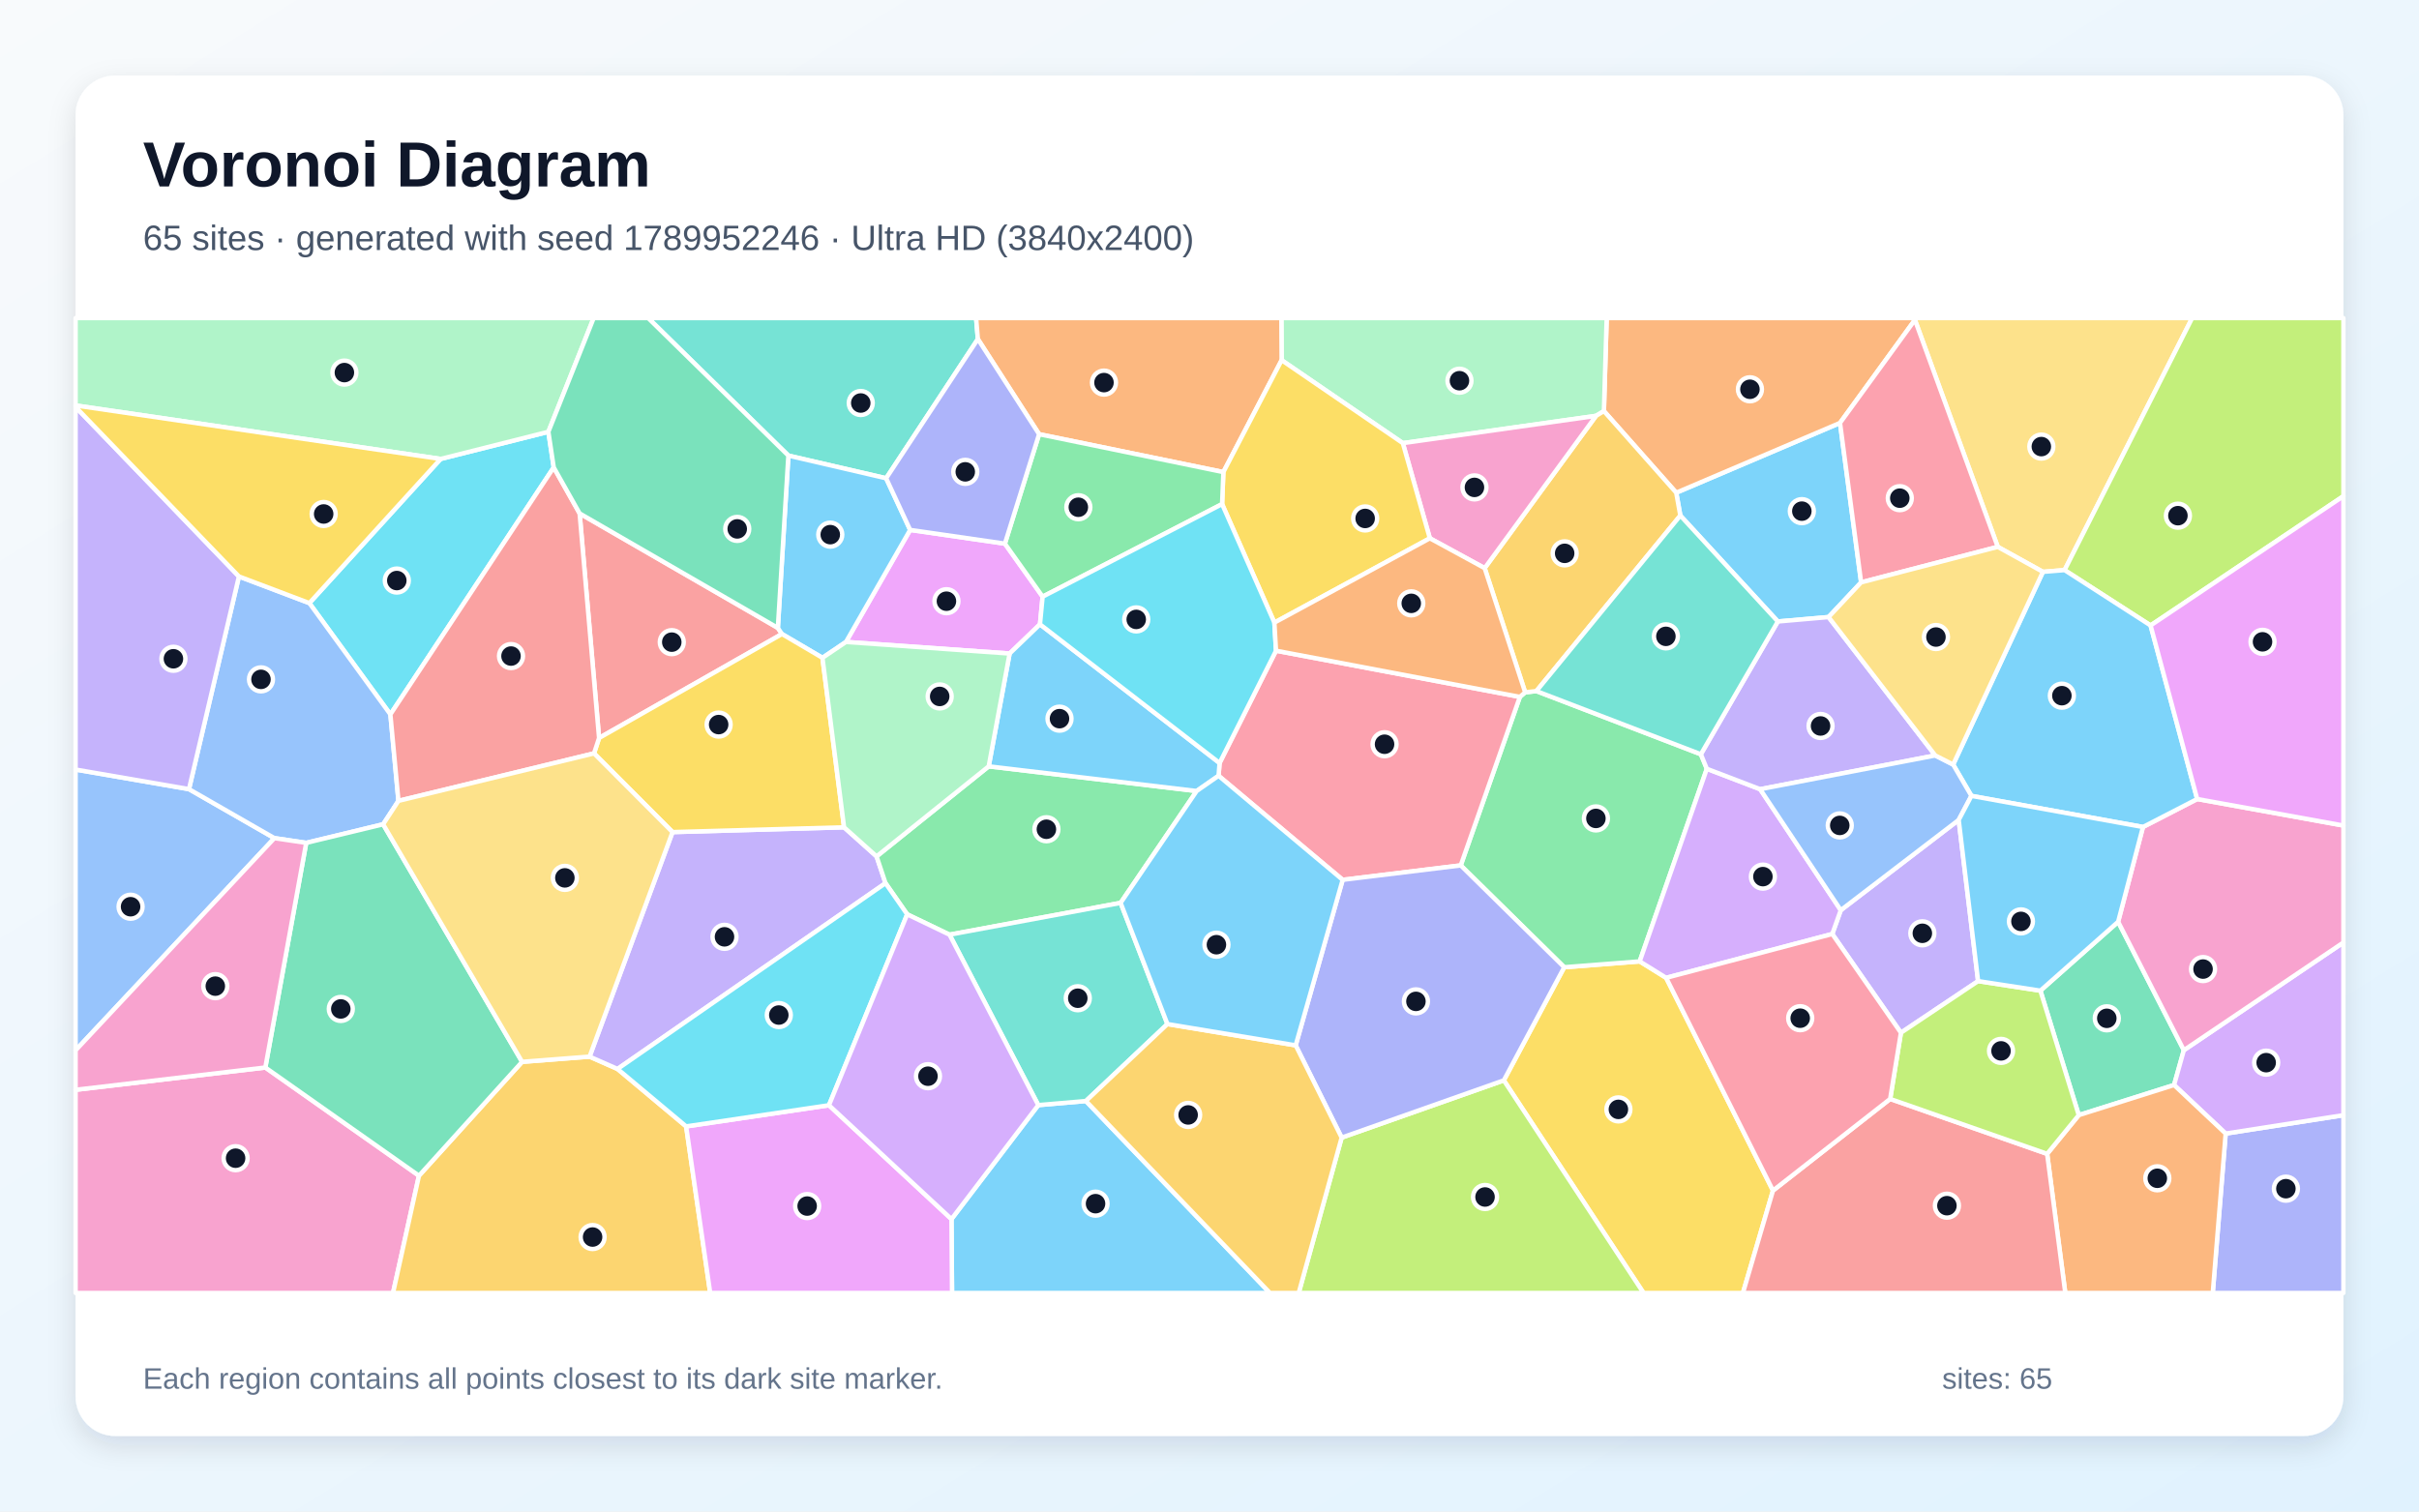
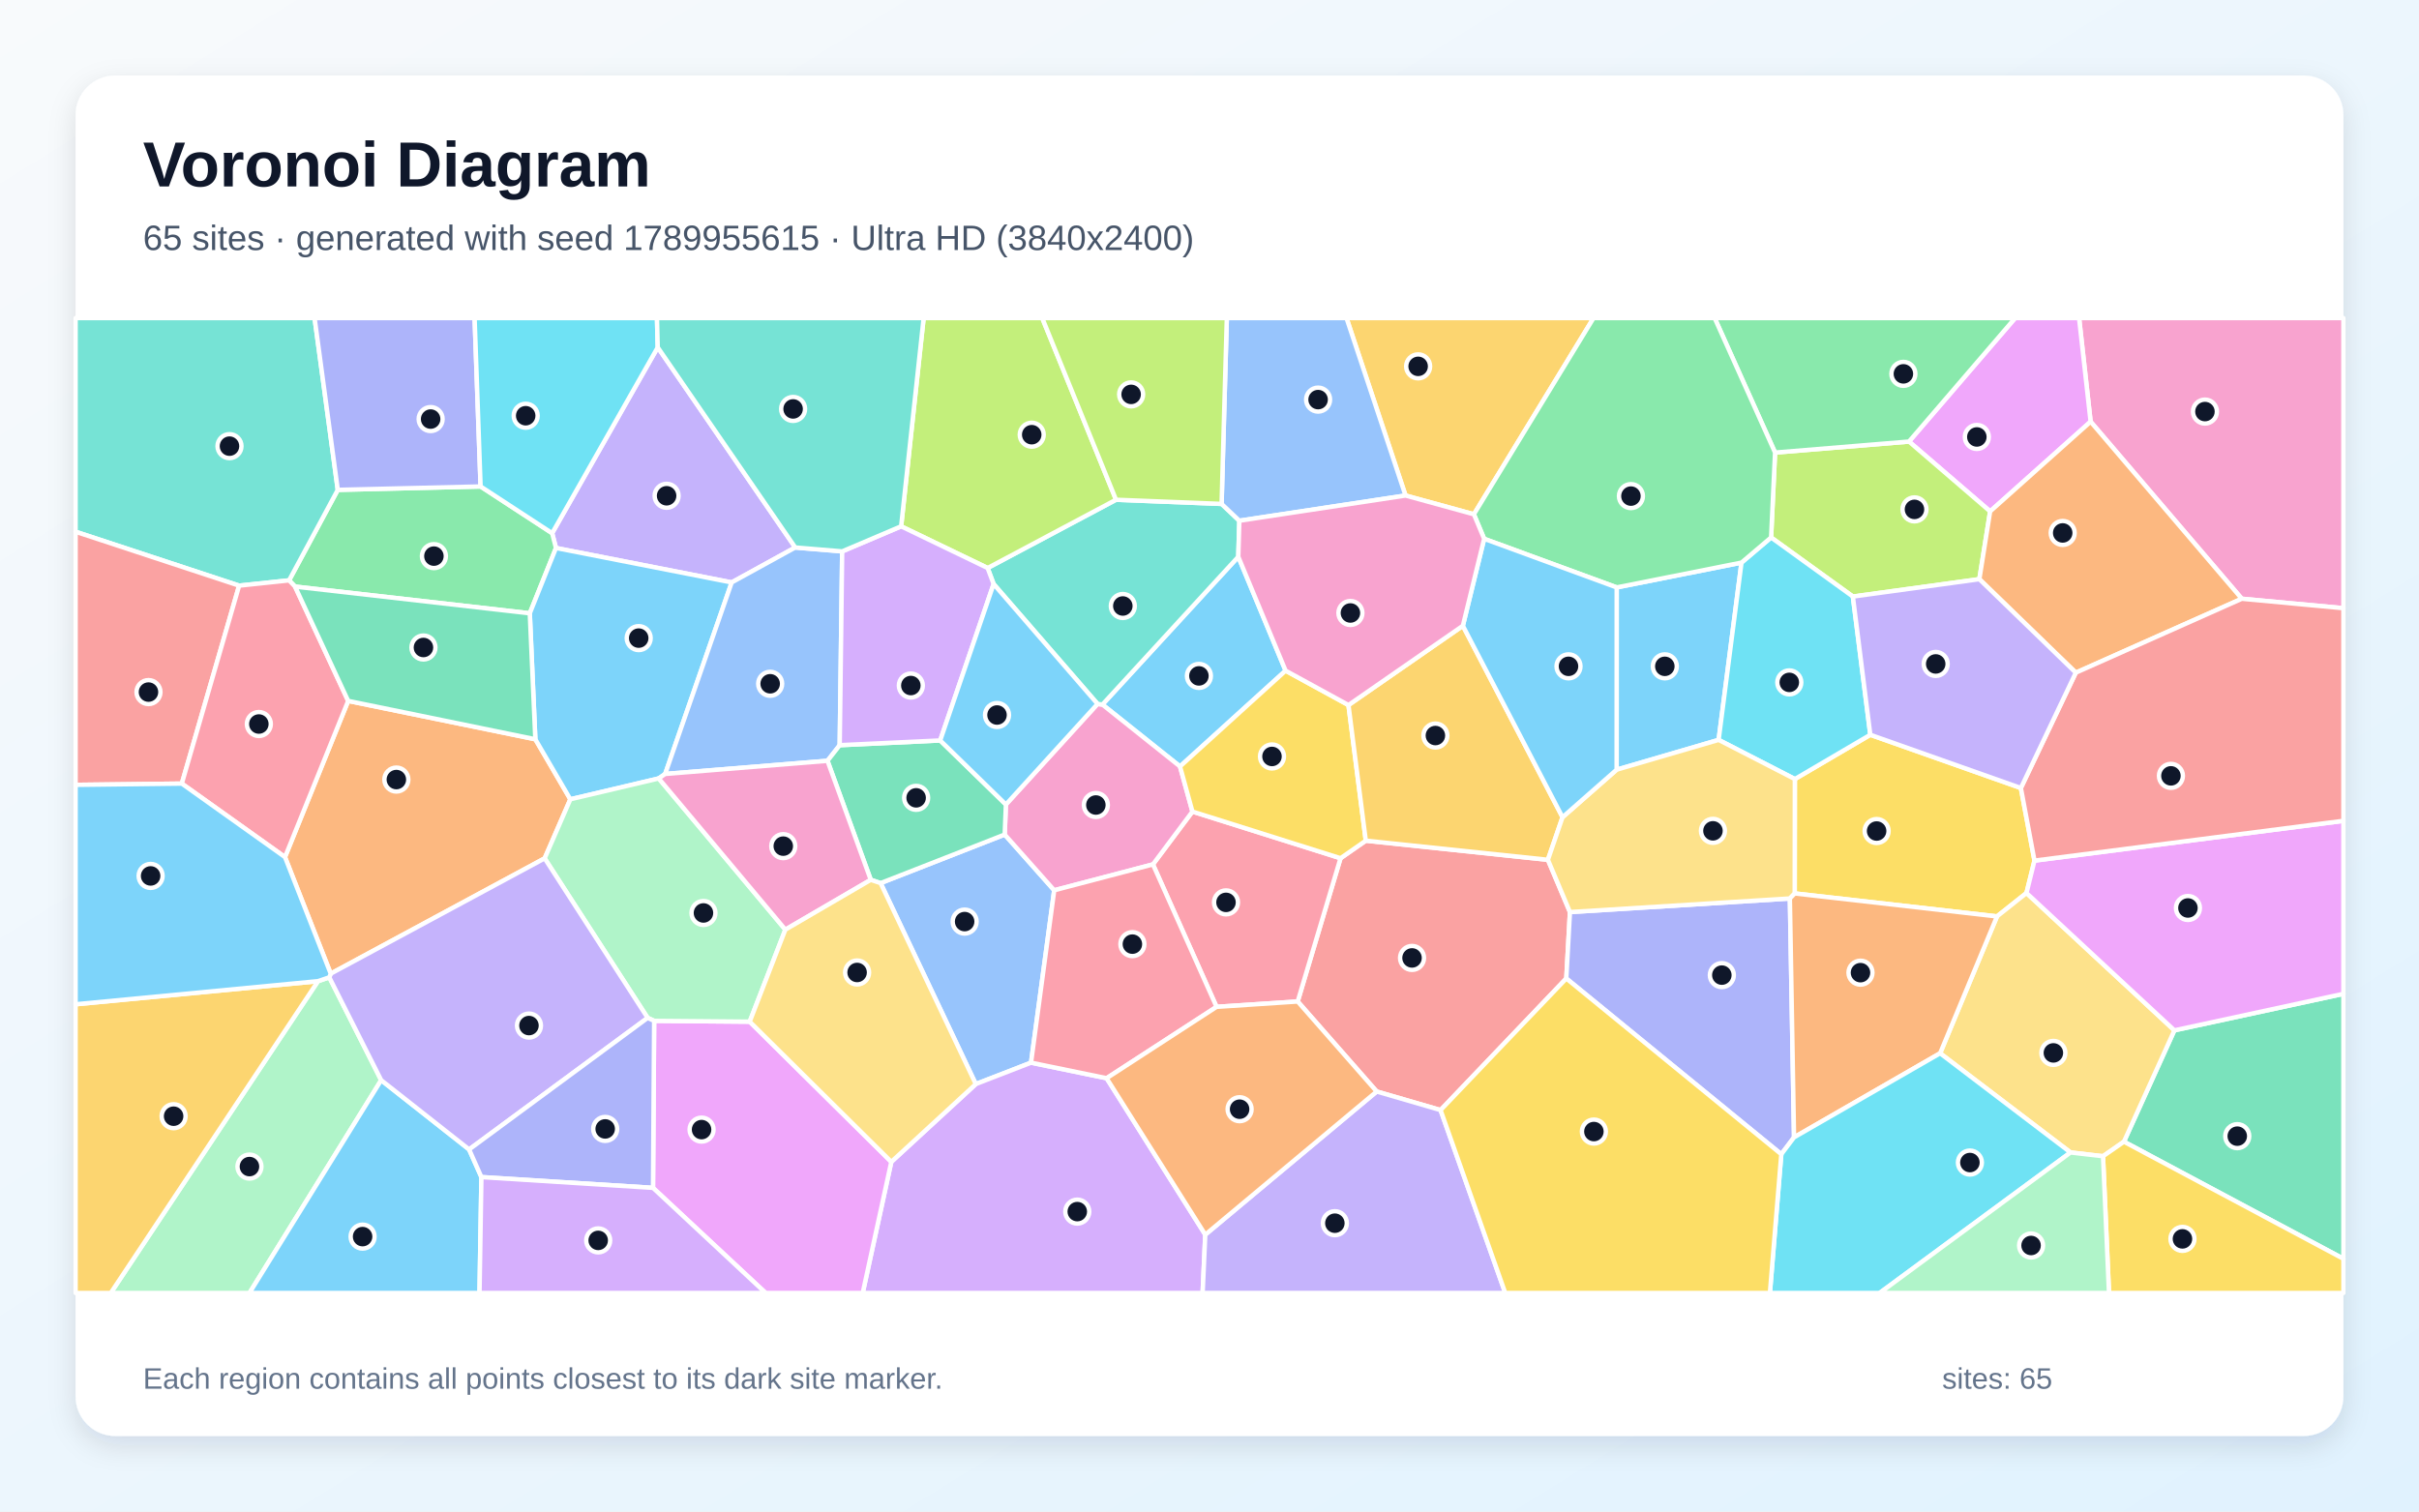
<svg xmlns="http://www.w3.org/2000/svg" width="3840" height="2400" viewBox="0 0 3840 2400" role="img" aria-labelledby="title description">
  <defs>
    <linearGradient id="background" x1="0" y1="0" x2="1" y2="1">
      <stop stop-color="#F8FAFC" />
      <stop offset="1" stop-color="#E0F2FE" />
    </linearGradient>
    <filter id="shadow" x="-5%" y="-5%" width="110%" height="110%">
      <feDropShadow dx="0" dy="15" stdDeviation="22" flood-color="#0F172A" flood-opacity=".12" />
    </filter>
  </defs>
  <rect width="3840" height="2400" fill="url(#background)" />
  <rect x="120" y="120" width="3600" height="2160" rx="63" fill="#FFFFFF" filter="url(#shadow)" />
  <g font-family="Arial, sans-serif">
    <text x="227" y="296" font-size="101" font-weight="700" fill="#0F172A">Voronoi Diagram</text>
-     <text x="227" y="397" font-size="56" fill="#475569">65 sites · generated with seed 1789952246 · Ultra HD (3840x2400)</text>
+     <text x="227" y="397" font-size="56" fill="#475569">65 sites · generated with seed 1789955615 · Ultra HD (3840x2400)</text>
  </g>
  <g stroke="#FFFFFF" stroke-width="7" stroke-linejoin="round">
-     <polygon points="2954.4,924.7 2902.7,979.8 2822.2,986.8 2667.4,818.6 2660.9,782.3 2920.9,671.5" fill="#38BDF8" fill-opacity="0.65" />
-     <polygon points="3109.3,1301.9 3140.1,1557.8 3017.6,1639.8 2908.6,1483.0 2922.1,1445.2" fill="#A78BFA" fill-opacity="0.65" />
-     <polygon points="120.0,1730.4 421.2,1695.0 665.1,1866.8 623.9,2053.0 120.0,2053.0" fill="#F472B6" fill-opacity="0.65" />
-     <polygon points="3039.8,507.9 2920.9,671.5 2660.9,782.3 2546.1,652.7 2550.5,505.0 3040.4,505.0" fill="#FB923C" fill-opacity="0.65" />
-     <polygon points="2387.2,1715.4 2483.1,1535.8 2602.9,1526.5 2644.9,1552.6 2814.5,1890.4 2766.8,2053.0 2609.0,2053.0" fill="#FACC15" fill-opacity="0.65" />
-     <polygon points="2700.0,1197.6 2709.5,1220.7 2602.9,1526.5 2483.1,1535.8 2318.8,1374.1 2412.7,1106.5 2421.1,1099.3 2438.9,1097.3" fill="#4ADE80" fill-opacity="0.65" />
-     <polygon points="1552.3,538.4 1406.7,759.4 1251.5,723.4 1028.9,505.0 1549.5,505.0" fill="#2DD4BF" fill-opacity="0.65" />
-     <polygon points="300.0,1253.0 435.6,1330.8 120.0,1667.7 120.0,1221.9" fill="#60A5FA" fill-opacity="0.65" />
-     <polygon points="1595.2,863.2 1655.1,947.4 1650.9,991.3 1602.7,1037.7 1342.9,1019.3 1444.8,841.4" fill="#E879F9" fill-opacity="0.65" />
-     <polygon points="3299.9,1770.6 3239.0,1573.0 3362.4,1463.6 3466.7,1667.5 3451.2,1722.8" fill="#34D399" fill-opacity="0.65" />
-     <polygon points="1234.8,997.0 1241.3,1006.7 951.0,1171.8 920.1,815.2" fill="#F87171" fill-opacity="0.65" />
-     <polygon points="3533.1,1799.9 3720.0,1770.7 3720.0,2053.0 3512.6,2053.0" fill="#818CF8" fill-opacity="0.65" />
-     <polygon points="665.1,1866.8 828.8,1686.0 935.9,1677.7 980.3,1697.3 1089.2,1788.5 1127.4,2053.0 623.9,2053.0" fill="#FBBF24" fill-opacity="0.65" />
-     <polygon points="2129.8,1806.3 2387.2,1715.4 2609.0,2053.0 2061.6,2053.0" fill="#A3E635" fill-opacity="0.65" />
-     <polygon points="3533.1,1799.9 3451.2,1722.8 3466.7,1667.5 3720.0,1496.5 3720.0,1770.7" fill="#C084FC" fill-opacity="0.65" />
-     <polygon points="1934.4,1231.8 1936.0,1211.5 2025.6,1033.2 2412.7,1106.5 2318.8,1374.1 2131.4,1397.0" fill="#FB7185" fill-opacity="0.65" />
-     <polygon points="699.5,728.7 870.5,685.6 879.0,742.1 619.7,1134.3 491.1,957.6" fill="#22D3EE" fill-opacity="0.65" />
-     <polygon points="2533.6,660.3 2226.9,703.6 2034.5,571.9 2034.1,505.0 2550.5,505.0 2546.1,652.7" fill="#86EFAC" fill-opacity="0.65" />
-     <polygon points="3277.4,905.2 3243.0,908.0 3171.3,868.3 3039.8,507.9 3040.4,505.0 3479.9,505.0" fill="#FCD34D" fill-opacity="0.65" />
-     <polygon points="1510.4,1935.7 1648.2,1754.7 1723.8,1748.2 2016.0,2053.0 1511.3,2053.0" fill="#38BDF8" fill-opacity="0.65" />
-     <polygon points="1305.6,1044.5 1241.3,1006.7 1234.8,997.0 1251.5,723.4 1406.7,759.4 1444.8,841.4 1342.9,1019.3" fill="#38BDF8" fill-opacity="0.65" />
-     <polygon points="1391.5,1359.8 1405.7,1402.3 980.3,1697.3 935.9,1677.7 1067.6,1321.2 1339.9,1313.6" fill="#A78BFA" fill-opacity="0.65" />
-     <polygon points="3466.7,1667.5 3362.4,1463.6 3401.8,1313.1 3487.9,1268.7 3720.0,1310.8 3720.0,1496.5" fill="#F472B6" fill-opacity="0.65" />
-     <polygon points="2034.5,571.9 1942.0,749.6 1649.5,689.4 1552.3,538.4 1549.5,505.0 2034.1,505.0" fill="#FB923C" fill-opacity="0.65" />
-     <polygon points="1339.9,1313.6 1067.6,1321.2 943.0,1196.2 951.0,1171.8 1241.3,1006.7 1305.6,1044.5" fill="#FACC15" fill-opacity="0.65" />
-     <polygon points="1569.5,1216.8 1899.6,1256.0 1778.9,1433.6 1507.3,1484.1 1440.1,1451.8 1405.7,1402.3 1391.5,1359.8" fill="#4ADE80" fill-opacity="0.65" />
-     <polygon points="1853.2,1626.0 1723.8,1748.2 1648.2,1754.7 1507.3,1484.1 1778.9,1433.6" fill="#2DD4BF" fill-opacity="0.65" />
-     <polygon points="379.3,915.3 491.1,957.6 619.7,1134.3 632.5,1271.6 608.2,1308.8 486.1,1338.3 435.6,1330.8 300.0,1253.0" fill="#60A5FA" fill-opacity="0.65" />
-     <polygon points="1089.2,1788.5 1315.9,1754.9 1510.4,1935.7 1511.3,2053.0 1127.4,2053.0" fill="#E879F9" fill-opacity="0.65" />
-     <polygon points="828.8,1686.0 665.1,1866.8 421.2,1695.0 486.1,1338.3 608.2,1308.8" fill="#34D399" fill-opacity="0.65" />
-     <polygon points="632.5,1271.6 619.7,1134.3 879.0,742.1 920.1,815.2 951.0,1171.8 943.0,1196.2" fill="#F87171" fill-opacity="0.65" />
-     <polygon points="2129.8,1806.3 2056.8,1659.8 2131.4,1397.0 2318.8,1374.1 2483.1,1535.8 2387.2,1715.4" fill="#818CF8" fill-opacity="0.65" />
-     <polygon points="2438.9,1097.3 2421.1,1099.3 2356.8,902.1 2533.6,660.3 2546.1,652.7 2660.9,782.3 2667.4,818.6" fill="#FBBF24" fill-opacity="0.65" />
-     <polygon points="3413.9,993.1 3277.4,905.2 3479.9,505.0 3720.0,505.0 3720.0,787.8" fill="#A3E635" fill-opacity="0.65" />
-     <polygon points="2644.9,1552.6 2602.9,1526.5 2709.5,1220.7 2794.1,1253.1 2922.1,1445.2 2908.6,1483.0" fill="#C084FC" fill-opacity="0.65" />
-     <polygon points="3171.3,868.3 2954.4,924.7 2920.9,671.5 3039.8,507.9" fill="#FB7185" fill-opacity="0.65" />
-     <polygon points="1440.1,1451.8 1315.9,1754.9 1089.2,1788.5 980.3,1697.3 1405.7,1402.3" fill="#22D3EE" fill-opacity="0.65" />
-     <polygon points="870.5,685.6 699.5,728.7 120.0,643.8 120.0,505.0 942.4,505.0" fill="#86EFAC" fill-opacity="0.65" />
-     <polygon points="943.0,1196.2 1067.6,1321.2 935.9,1677.7 828.8,1686.0 608.2,1308.8 632.5,1271.6" fill="#FCD34D" fill-opacity="0.65" />
-     <polygon points="3413.9,993.1 3487.9,1268.7 3401.8,1313.1 3129.5,1263.7 3100.5,1214.0 3243.0,908.0 3277.4,905.2" fill="#38BDF8" fill-opacity="0.65" />
-     <polygon points="1936.0,1211.5 1934.4,1231.8 1899.6,1256.0 1569.5,1216.8 1602.7,1037.7 1650.9,991.3" fill="#38BDF8" fill-opacity="0.65" />
-     <polygon points="3072.1,1199.5 2794.1,1253.1 2709.5,1220.7 2700.0,1197.6 2822.2,986.8 2902.7,979.8" fill="#A78BFA" fill-opacity="0.65" />
-     <polygon points="2356.8,902.1 2269.8,854.7 2226.9,703.6 2533.6,660.3" fill="#F472B6" fill-opacity="0.65" />
-     <polygon points="3249.7,1832.1 3299.9,1770.6 3451.2,1722.8 3533.1,1799.9 3512.6,2053.0 3278.5,2053.0" fill="#FB923C" fill-opacity="0.65" />
-     <polygon points="2269.8,854.7 2023.0,988.6 1940.0,800.4 1942.0,749.6 2034.5,571.9 2226.9,703.6" fill="#FACC15" fill-opacity="0.65" />
-     <polygon points="1649.5,689.4 1942.0,749.6 1940.0,800.4 1655.1,947.4 1595.2,863.2" fill="#4ADE80" fill-opacity="0.65" />
-     <polygon points="2700.0,1197.6 2438.9,1097.3 2667.4,818.6 2822.2,986.8" fill="#2DD4BF" fill-opacity="0.65" />
-     <polygon points="2794.1,1253.1 3072.1,1199.5 3100.5,1214.0 3129.5,1263.7 3109.3,1301.9 2922.1,1445.2" fill="#60A5FA" fill-opacity="0.65" />
-     <polygon points="3487.9,1268.7 3413.9,993.1 3720.0,787.8 3720.0,1310.8" fill="#E879F9" fill-opacity="0.65" />
-     <polygon points="1251.5,723.4 1234.8,997.0 920.1,815.2 879.0,742.1 870.5,685.6 942.4,505.0 1028.9,505.0" fill="#34D399" fill-opacity="0.65" />
-     <polygon points="2814.5,1890.4 3000.5,1744.9 3249.7,1832.1 3278.5,2053.0 2766.8,2053.0" fill="#F87171" fill-opacity="0.65" />
-     <polygon points="1649.5,689.4 1595.2,863.2 1444.8,841.4 1406.7,759.4 1552.3,538.4" fill="#818CF8" fill-opacity="0.65" />
-     <polygon points="1723.8,1748.2 1853.2,1626.0 2056.8,1659.8 2129.8,1806.3 2061.6,2053.0 2016.0,2053.0" fill="#FBBF24" fill-opacity="0.65" />
-     <polygon points="3000.5,1744.9 3017.6,1639.8 3140.1,1557.8 3239.0,1573.0 3299.9,1770.6 3249.7,1832.1" fill="#A3E635" fill-opacity="0.65" />
-     <polygon points="1315.9,1754.9 1440.1,1451.8 1507.3,1484.1 1648.2,1754.7 1510.4,1935.7" fill="#C084FC" fill-opacity="0.65" />
-     <polygon points="3000.5,1744.9 2814.5,1890.4 2644.9,1552.6 2908.6,1483.0 3017.6,1639.8" fill="#FB7185" fill-opacity="0.65" />
-     <polygon points="1940.0,800.4 2023.0,988.6 2025.6,1033.2 1936.0,1211.5 1650.9,991.3 1655.1,947.4" fill="#22D3EE" fill-opacity="0.65" />
-     <polygon points="1569.5,1216.8 1391.5,1359.8 1339.9,1313.6 1305.6,1044.5 1342.9,1019.3 1602.7,1037.7" fill="#86EFAC" fill-opacity="0.65" />
-     <polygon points="3171.3,868.3 3243.0,908.0 3100.5,1214.0 3072.1,1199.5 2902.7,979.8 2954.4,924.7" fill="#FCD34D" fill-opacity="0.65" />
-     <polygon points="2056.8,1659.8 1853.2,1626.0 1778.9,1433.6 1899.6,1256.0 1934.4,1231.8 2131.4,1397.0" fill="#38BDF8" fill-opacity="0.65" />
-     <polygon points="3129.5,1263.7 3401.8,1313.1 3362.4,1463.6 3239.0,1573.0 3140.1,1557.8 3109.3,1301.9" fill="#38BDF8" fill-opacity="0.65" />
-     <polygon points="379.3,915.3 300.0,1253.0 120.0,1221.9 120.0,646.2" fill="#A78BFA" fill-opacity="0.65" />
-     <polygon points="435.6,1330.8 486.1,1338.3 421.2,1695.0 120.0,1730.4 120.0,1667.7" fill="#F472B6" fill-opacity="0.65" />
-     <polygon points="2023.0,988.6 2269.8,854.7 2356.8,902.1 2421.1,1099.3 2412.7,1106.5 2025.6,1033.2" fill="#FB923C" fill-opacity="0.65" />
-     <polygon points="699.5,728.7 491.1,957.6 379.3,915.3 120.0,646.2 120.0,643.8" fill="#FACC15" fill-opacity="0.65" />
+     <polygon points="2566.4,932.7 2764.5,893.3 2728.2,1174.8 2566.3,1222.1" fill="#38BDF8" fill-opacity="0.65" />
+     <polygon points="1262.4,869.3 1161.5,924.8 882.6,870.1 876.5,846.6 1044.1,551.5" fill="#A78BFA" fill-opacity="0.65" />
+     <polygon points="3558.7,950.7 3318.7,669.5 3300.4,505.0 3720.0,505.0 3720.0,965.7" fill="#F472B6" fill-opacity="0.65" />
+     <polygon points="864.6,1362.9 525.0,1546.0 452.4,1360.9 552.7,1112.9 849.8,1173.8 905.4,1269.1" fill="#FB923C" fill-opacity="0.65" />
+     <polygon points="2849.0,1418.6 2849.2,1237.0 2969.0,1166.7 3208.0,1251.2 3229.6,1366.5 3216.9,1417.9 3170.1,1455.1" fill="#FACC15" fill-opacity="0.65" />
+     <polygon points="841.0,973.8 468.4,931.4 458.9,921.5 536.2,777.8 762.9,772.4 876.5,846.6 882.6,870.1" fill="#4ADE80" fill-opacity="0.65" />
+     <polygon points="536.2,777.8 458.9,921.5 379.6,929.9 120.0,844.3 120.0,505.0 499.4,505.0" fill="#2DD4BF" fill-opacity="0.65" />
+     <polygon points="1397.9,1402.2 1594.9,1325.1 1673.5,1413.6 1636.7,1687.3 1549.0,1721.3" fill="#60A5FA" fill-opacity="0.65" />
+     <polygon points="3318.7,669.5 3159.2,812.0 3030.4,701.1 3198.9,505.0 3300.4,505.0" fill="#E879F9" fill-opacity="0.65" />
+     <polygon points="3371.6,1812.8 3451.7,1636.0 3720.0,1578.0 3720.0,1998.7" fill="#34D399" fill-opacity="0.65" />
+     <polygon points="2457.2,1365.2 2492.2,1448.2 2486.4,1553.6 2286.8,1762.6 2185.4,1733.1 2060.0,1590.2 2128.0,1362.7 2168.1,1334.8" fill="#F87171" fill-opacity="0.65" />
+     <polygon points="762.9,772.4 536.2,777.8 499.4,505.0 753.4,505.0" fill="#818CF8" fill-opacity="0.65" />
+     <polygon points="2339.7,816.6 2231.2,786.8 2137.5,505.0 2529.6,505.0" fill="#FBBF24" fill-opacity="0.65" />
+     <polygon points="3142.1,919.6 2941.3,947.2 2811.5,853.4 2817.8,718.6 3030.4,701.1 3159.2,812.0" fill="#A3E635" fill-opacity="0.65" />
+     <polygon points="1414.9,1844.8 1549.0,1721.3 1636.7,1687.3 1756.7,1712.0 1913.3,1960.4 1909.1,2053.0 1369.5,2053.0" fill="#C084FC" fill-opacity="0.65" />
+     <polygon points="1931.2,1598.7 1830.2,1372.5 1892.9,1288.6 2128.0,1362.7 2060.0,1590.2" fill="#FB7185" fill-opacity="0.65" />
+     <polygon points="762.9,772.4 753.4,505.0 1042.9,505.0 1044.1,551.5 876.5,846.6" fill="#22D3EE" fill-opacity="0.65" />
+     <polygon points="504.8,1557.9 522.7,1551.8 605.1,1715.1 396.0,2053.0 175.8,2053.0" fill="#86EFAC" fill-opacity="0.65" />
+     <polygon points="3286.8,1829.9 3079.8,1672.4 3170.1,1455.1 3216.9,1417.9 3451.7,1636.0 3371.6,1812.8 3338.4,1835.9" fill="#FCD34D" fill-opacity="0.65" />
+     <polygon points="2040.8,1064.9 1873.2,1217.0 1750.0,1118.7 1965.7,884.0" fill="#38BDF8" fill-opacity="0.65" />
+     <polygon points="1055.9,1228.9 1045.7,1236.0 905.4,1269.1 849.8,1173.8 841.0,973.8 882.6,870.1 1161.5,924.8" fill="#38BDF8" fill-opacity="0.65" />
+     <polygon points="1913.3,1960.4 2185.4,1733.1 2286.8,1762.6 2389.5,2053.0 1909.1,2053.0" fill="#A78BFA" fill-opacity="0.65" />
+     <polygon points="1596.8,1277.4 1742.3,1117.7 1750.0,1118.7 1873.2,1217.0 1892.9,1288.6 1830.2,1372.5 1673.5,1413.6 1594.9,1325.1" fill="#F472B6" fill-opacity="0.65" />
+     <polygon points="3295.2,1068.1 3142.1,919.6 3159.2,812.0 3318.7,669.5 3558.7,950.7" fill="#FB923C" fill-opacity="0.65" />
+     <polygon points="2140.6,1119.5 2168.1,1334.8 2128.0,1362.7 1892.9,1288.6 1873.2,1217.0 2040.8,1064.9" fill="#FACC15" fill-opacity="0.65" />
+     <polygon points="3030.4,701.1 2817.8,718.6 2721.9,505.0 3198.9,505.0" fill="#4ADE80" fill-opacity="0.65" />
+     <polygon points="1939.2,800.1 1967.4,826.8 1965.7,884.0 1750.0,1118.7 1742.3,1117.7 1577.3,927.3 1567.8,901.9 1771.6,793.5" fill="#2DD4BF" fill-opacity="0.65" />
+     <polygon points="1336.9,875.5 1333.0,1183.2 1313.6,1208.0 1055.9,1228.9 1161.5,924.8 1262.4,869.3" fill="#60A5FA" fill-opacity="0.65" />
+     <polygon points="1036.6,1886.1 1038.4,1620.9 1190.1,1622.2 1414.9,1844.8 1369.5,2053.0 1215.4,2053.0" fill="#E879F9" fill-opacity="0.65" />
+     <polygon points="1382.3,1397.0 1313.6,1208.0 1333.0,1183.2 1492.5,1175.7 1596.8,1277.4 1594.9,1325.1 1397.9,1402.2" fill="#34D399" fill-opacity="0.65" />
+     <polygon points="288.6,1244.2 120.0,1246.2 120.0,844.3 379.6,929.9" fill="#F87171" fill-opacity="0.65" />
+     <polygon points="2486.4,1553.6 2492.2,1448.2 2841.3,1426.6 2847.9,1805.9 2827.7,1832.7" fill="#818CF8" fill-opacity="0.65" />
+     <polygon points="2322.2,993.6 2480.4,1297.6 2457.2,1365.2 2168.1,1334.8 2140.6,1119.5" fill="#FBBF24" fill-opacity="0.65" />
+     <polygon points="1771.6,793.5 1567.8,901.9 1430.5,835.7 1466.2,505.0 1654.5,505.0" fill="#A3E635" fill-opacity="0.65" />
+     <polygon points="1430.5,835.7 1567.8,901.9 1577.3,927.3 1492.5,1175.7 1333.0,1183.2 1336.9,875.5" fill="#C084FC" fill-opacity="0.65" />
+     <polygon points="288.6,1244.2 379.6,929.9 458.9,921.5 468.4,931.4 552.7,1112.9 452.4,1360.9" fill="#FB7185" fill-opacity="0.65" />
+     <polygon points="2811.5,853.4 2941.3,947.2 2969.0,1166.7 2849.2,1237.0 2728.2,1174.8 2764.5,893.3" fill="#22D3EE" fill-opacity="0.65" />
+     <polygon points="1190.1,1622.2 1038.4,1620.9 1028.1,1616.2 864.6,1362.9 905.4,1269.1 1045.7,1236.0 1246.7,1476.1" fill="#86EFAC" fill-opacity="0.65" />
+     <polygon points="2841.3,1426.6 2492.2,1448.2 2457.2,1365.2 2480.4,1297.6 2566.3,1222.1 2728.2,1174.8 2849.2,1237.0 2849.0,1418.6" fill="#FCD34D" fill-opacity="0.65" />
+     <polygon points="605.1,1715.1 744.7,1825.1 764.2,1869.0 761.2,2053.0 396.0,2053.0" fill="#38BDF8" fill-opacity="0.65" />
+     <polygon points="1492.5,1175.7 1577.3,927.3 1742.3,1117.7 1596.8,1277.4" fill="#38BDF8" fill-opacity="0.65" />
+     <polygon points="1028.1,1616.2 744.7,1825.1 605.1,1715.1 522.7,1551.8 525.0,1546.0 864.6,1362.9" fill="#A78BFA" fill-opacity="0.65" />
+     <polygon points="1246.7,1476.1 1045.7,1236.0 1055.9,1228.9 1313.6,1208.0 1382.3,1397.0" fill="#F472B6" fill-opacity="0.65" />
+     <polygon points="2847.9,1805.9 2841.3,1426.6 2849.0,1418.6 3170.1,1455.1 3079.8,1672.4" fill="#FB923C" fill-opacity="0.65" />
+     <polygon points="3338.4,1835.9 3371.6,1812.8 3720.0,1998.7 3720.0,2053.0 3347.9,2053.0" fill="#FACC15" fill-opacity="0.65" />
+     <polygon points="2817.8,718.6 2811.5,853.4 2764.5,893.3 2566.4,932.7 2356.0,855.5 2339.7,816.6 2529.6,505.0 2721.9,505.0" fill="#4ADE80" fill-opacity="0.65" />
+     <polygon points="1430.5,835.7 1336.9,875.5 1262.4,869.3 1044.1,551.5 1042.9,505.0 1466.2,505.0" fill="#2DD4BF" fill-opacity="0.65" />
+     <polygon points="1967.4,826.8 1939.2,800.1 1947.5,505.0 2137.5,505.0 2231.2,786.8" fill="#60A5FA" fill-opacity="0.65" />
+     <polygon points="3451.7,1636.0 3216.9,1417.9 3229.6,1366.5 3720.0,1303.3 3720.0,1578.0" fill="#E879F9" fill-opacity="0.65" />
+     <polygon points="849.8,1173.8 552.7,1112.9 468.4,931.4 841.0,973.8" fill="#34D399" fill-opacity="0.65" />
+     <polygon points="3229.6,1366.5 3208.0,1251.2 3295.2,1068.1 3558.7,950.7 3720.0,965.7 3720.0,1303.3" fill="#F87171" fill-opacity="0.65" />
+     <polygon points="764.2,1869.0 744.7,1825.1 1028.1,1616.2 1038.4,1620.9 1036.6,1886.1" fill="#818CF8" fill-opacity="0.65" />
+     <polygon points="120.0,1594.6 504.8,1557.9 175.8,2053.0 120.0,2053.0" fill="#FBBF24" fill-opacity="0.65" />
+     <polygon points="1939.2,800.1 1771.6,793.5 1654.5,505.0 1947.5,505.0" fill="#A3E635" fill-opacity="0.65" />
+     <polygon points="764.2,1869.0 1036.6,1886.1 1215.4,2053.0 761.2,2053.0" fill="#C084FC" fill-opacity="0.65" />
+     <polygon points="1830.2,1372.5 1931.2,1598.7 1756.7,1712.0 1636.7,1687.3 1673.5,1413.6" fill="#FB7185" fill-opacity="0.65" />
+     <polygon points="2827.7,1832.7 2847.9,1805.9 3079.8,1672.4 3286.8,1829.9 2983.8,2053.0 2809.6,2053.0" fill="#22D3EE" fill-opacity="0.65" />
+     <polygon points="3286.8,1829.9 3338.4,1835.9 3347.9,2053.0 2983.8,2053.0" fill="#86EFAC" fill-opacity="0.65" />
+     <polygon points="1190.1,1622.2 1246.7,1476.1 1382.3,1397.0 1397.9,1402.2 1549.0,1721.3 1414.9,1844.8" fill="#FCD34D" fill-opacity="0.65" />
+     <polygon points="2480.4,1297.6 2322.2,993.6 2356.0,855.5 2566.4,932.7 2566.3,1222.1" fill="#38BDF8" fill-opacity="0.65" />
+     <polygon points="522.7,1551.8 504.8,1557.9 120.0,1594.6 120.0,1246.2 288.6,1244.2 452.4,1360.9 525.0,1546.0" fill="#38BDF8" fill-opacity="0.65" />
+     <polygon points="3295.2,1068.1 3208.0,1251.2 2969.0,1166.7 2941.3,947.2 3142.1,919.6" fill="#A78BFA" fill-opacity="0.65" />
+     <polygon points="2356.0,855.5 2322.2,993.6 2140.6,1119.5 2040.8,1064.9 1965.7,884.0 1967.4,826.8 2231.2,786.8 2339.7,816.6" fill="#F472B6" fill-opacity="0.65" />
+     <polygon points="1913.3,1960.4 1756.7,1712.0 1931.2,1598.7 2060.0,1590.2 2185.4,1733.1" fill="#FB923C" fill-opacity="0.65" />
+     <polygon points="2286.8,1762.6 2486.4,1553.6 2827.7,1832.7 2809.6,2053.0 2389.5,2053.0" fill="#FACC15" fill-opacity="0.65" />
  </g>
  <g>
-     <circle cx="2860.3" cy="811.6" r="19" fill="#0F172A" stroke="#FFFFFF" stroke-width="7" />
-     <circle cx="3051.6" cy="1481.9" r="19" fill="#0F172A" stroke="#FFFFFF" stroke-width="7" />
-     <circle cx="374.0" cy="1839.0" r="19" fill="#0F172A" stroke="#FFFFFF" stroke-width="7" />
-     <circle cx="2777.9" cy="618.1" r="19" fill="#0F172A" stroke="#FFFFFF" stroke-width="7" />
-     <circle cx="2569.1" cy="1761.5" r="19" fill="#0F172A" stroke="#FFFFFF" stroke-width="7" />
-     <circle cx="2533.4" cy="1299.5" r="19" fill="#0F172A" stroke="#FFFFFF" stroke-width="7" />
-     <circle cx="1366.4" cy="639.9" r="19" fill="#0F172A" stroke="#FFFFFF" stroke-width="7" />
-     <circle cx="207.3" cy="1439.7" r="19" fill="#0F172A" stroke="#FFFFFF" stroke-width="7" />
-     <circle cx="1502.4" cy="954.6" r="19" fill="#0F172A" stroke="#FFFFFF" stroke-width="7" />
-     <circle cx="3344.4" cy="1616.9" r="19" fill="#0F172A" stroke="#FFFFFF" stroke-width="7" />
-     <circle cx="1066.4" cy="1019.6" r="19" fill="#0F172A" stroke="#FFFFFF" stroke-width="7" />
-     <circle cx="3628.7" cy="1887.4" r="19" fill="#0F172A" stroke="#FFFFFF" stroke-width="7" />
-     <circle cx="940.7" cy="1964.2" r="19" fill="#0F172A" stroke="#FFFFFF" stroke-width="7" />
-     <circle cx="2357.4" cy="1900.6" r="19" fill="#0F172A" stroke="#FFFFFF" stroke-width="7" />
-     <circle cx="3597.4" cy="1687.3" r="19" fill="#0F172A" stroke="#FFFFFF" stroke-width="7" />
-     <circle cx="2197.9" cy="1181.7" r="19" fill="#0F172A" stroke="#FFFFFF" stroke-width="7" />
-     <circle cx="629.9" cy="921.8" r="19" fill="#0F172A" stroke="#FFFFFF" stroke-width="7" />
-     <circle cx="2316.8" cy="604.5" r="19" fill="#0F172A" stroke="#FFFFFF" stroke-width="7" />
-     <circle cx="3240.5" cy="709.1" r="19" fill="#0F172A" stroke="#FFFFFF" stroke-width="7" />
-     <circle cx="1739.1" cy="1911.2" r="19" fill="#0F172A" stroke="#FFFFFF" stroke-width="7" />
-     <circle cx="1318.0" cy="848.9" r="19" fill="#0F172A" stroke="#FFFFFF" stroke-width="7" />
-     <circle cx="1150.1" cy="1487.5" r="19" fill="#0F172A" stroke="#FFFFFF" stroke-width="7" />
-     <circle cx="3497.2" cy="1538.7" r="19" fill="#0F172A" stroke="#FFFFFF" stroke-width="7" />
-     <circle cx="1752.5" cy="607.5" r="19" fill="#0F172A" stroke="#FFFFFF" stroke-width="7" />
-     <circle cx="1140.8" cy="1150.5" r="19" fill="#0F172A" stroke="#FFFFFF" stroke-width="7" />
-     <circle cx="1661.1" cy="1316.7" r="19" fill="#0F172A" stroke="#FFFFFF" stroke-width="7" />
-     <circle cx="1710.9" cy="1585.0" r="19" fill="#0F172A" stroke="#FFFFFF" stroke-width="7" />
-     <circle cx="414.3" cy="1078.7" r="19" fill="#0F172A" stroke="#FFFFFF" stroke-width="7" />
-     <circle cx="1281.3" cy="1915.0" r="19" fill="#0F172A" stroke="#FFFFFF" stroke-width="7" />
-     <circle cx="541.0" cy="1602.0" r="19" fill="#0F172A" stroke="#FFFFFF" stroke-width="7" />
-     <circle cx="811.2" cy="1041.7" r="19" fill="#0F172A" stroke="#FFFFFF" stroke-width="7" />
-     <circle cx="2247.7" cy="1590.0" r="19" fill="#0F172A" stroke="#FFFFFF" stroke-width="7" />
-     <circle cx="2483.8" cy="878.6" r="19" fill="#0F172A" stroke="#FFFFFF" stroke-width="7" />
-     <circle cx="3457.3" cy="818.8" r="19" fill="#0F172A" stroke="#FFFFFF" stroke-width="7" />
-     <circle cx="2798.5" cy="1391.9" r="19" fill="#0F172A" stroke="#FFFFFF" stroke-width="7" />
-     <circle cx="3015.8" cy="791.0" r="19" fill="#0F172A" stroke="#FFFFFF" stroke-width="7" />
-     <circle cx="1236.3" cy="1611.7" r="19" fill="#0F172A" stroke="#FFFFFF" stroke-width="7" />
-     <circle cx="546.7" cy="591.6" r="19" fill="#0F172A" stroke="#FFFFFF" stroke-width="7" />
-     <circle cx="896.7" cy="1393.9" r="19" fill="#0F172A" stroke="#FFFFFF" stroke-width="7" />
-     <circle cx="3273.1" cy="1104.6" r="19" fill="#0F172A" stroke="#FFFFFF" stroke-width="7" />
-     <circle cx="1681.9" cy="1141.1" r="19" fill="#0F172A" stroke="#FFFFFF" stroke-width="7" />
-     <circle cx="2890.0" cy="1152.7" r="19" fill="#0F172A" stroke="#FFFFFF" stroke-width="7" />
-     <circle cx="2340.6" cy="773.9" r="19" fill="#0F172A" stroke="#FFFFFF" stroke-width="7" />
-     <circle cx="3424.6" cy="1870.9" r="19" fill="#0F172A" stroke="#FFFFFF" stroke-width="7" />
-     <circle cx="2167.1" cy="823.2" r="19" fill="#0F172A" stroke="#FFFFFF" stroke-width="7" />
-     <circle cx="1711.8" cy="805.4" r="19" fill="#0F172A" stroke="#FFFFFF" stroke-width="7" />
-     <circle cx="2644.5" cy="1010.4" r="19" fill="#0F172A" stroke="#FFFFFF" stroke-width="7" />
-     <circle cx="2920.5" cy="1310.6" r="19" fill="#0F172A" stroke="#FFFFFF" stroke-width="7" />
-     <circle cx="3591.6" cy="1019.1" r="19" fill="#0F172A" stroke="#FFFFFF" stroke-width="7" />
-     <circle cx="1170.3" cy="839.8" r="19" fill="#0F172A" stroke="#FFFFFF" stroke-width="7" />
-     <circle cx="3090.6" cy="1914.4" r="19" fill="#0F172A" stroke="#FFFFFF" stroke-width="7" />
-     <circle cx="1532.3" cy="749.2" r="19" fill="#0F172A" stroke="#FFFFFF" stroke-width="7" />
-     <circle cx="1886.1" cy="1770.3" r="19" fill="#0F172A" stroke="#FFFFFF" stroke-width="7" />
-     <circle cx="3176.5" cy="1668.6" r="19" fill="#0F172A" stroke="#FFFFFF" stroke-width="7" />
-     <circle cx="1473.1" cy="1708.8" r="19" fill="#0F172A" stroke="#FFFFFF" stroke-width="7" />
-     <circle cx="2857.7" cy="1616.7" r="19" fill="#0F172A" stroke="#FFFFFF" stroke-width="7" />
-     <circle cx="1803.7" cy="983.5" r="19" fill="#0F172A" stroke="#FFFFFF" stroke-width="7" />
-     <circle cx="1491.7" cy="1105.8" r="19" fill="#0F172A" stroke="#FFFFFF" stroke-width="7" />
-     <circle cx="3073.2" cy="1011.5" r="19" fill="#0F172A" stroke="#FFFFFF" stroke-width="7" />
-     <circle cx="1931.0" cy="1500.0" r="19" fill="#0F172A" stroke="#FFFFFF" stroke-width="7" />
-     <circle cx="3208.1" cy="1463.0" r="19" fill="#0F172A" stroke="#FFFFFF" stroke-width="7" />
-     <circle cx="275.3" cy="1046.0" r="19" fill="#0F172A" stroke="#FFFFFF" stroke-width="7" />
-     <circle cx="341.8" cy="1565.8" r="19" fill="#0F172A" stroke="#FFFFFF" stroke-width="7" />
-     <circle cx="2240.3" cy="958.0" r="19" fill="#0F172A" stroke="#FFFFFF" stroke-width="7" />
-     <circle cx="513.8" cy="816.1" r="19" fill="#0F172A" stroke="#FFFFFF" stroke-width="7" />
+     <circle cx="2642.8" cy="1058.0" r="19" fill="#0F172A" stroke="#FFFFFF" stroke-width="7" />
+     <circle cx="1058.2" cy="787.2" r="19" fill="#0F172A" stroke="#FFFFFF" stroke-width="7" />
+     <circle cx="3500.2" cy="653.5" r="19" fill="#0F172A" stroke="#FFFFFF" stroke-width="7" />
+     <circle cx="629.2" cy="1237.8" r="19" fill="#0F172A" stroke="#FFFFFF" stroke-width="7" />
+     <circle cx="2979.0" cy="1319.5" r="19" fill="#0F172A" stroke="#FFFFFF" stroke-width="7" />
+     <circle cx="688.8" cy="883.0" r="19" fill="#0F172A" stroke="#FFFFFF" stroke-width="7" />
+     <circle cx="364.3" cy="708.4" r="19" fill="#0F172A" stroke="#FFFFFF" stroke-width="7" />
+     <circle cx="1531.3" cy="1463.3" r="19" fill="#0F172A" stroke="#FFFFFF" stroke-width="7" />
+     <circle cx="3138.1" cy="693.8" r="19" fill="#0F172A" stroke="#FFFFFF" stroke-width="7" />
+     <circle cx="3551.5" cy="1804.0" r="19" fill="#0F172A" stroke="#FFFFFF" stroke-width="7" />
+     <circle cx="2241.5" cy="1521.0" r="19" fill="#0F172A" stroke="#FFFFFF" stroke-width="7" />
+     <circle cx="683.6" cy="665.4" r="19" fill="#0F172A" stroke="#FFFFFF" stroke-width="7" />
+     <circle cx="2251.2" cy="581.7" r="19" fill="#0F172A" stroke="#FFFFFF" stroke-width="7" />
+     <circle cx="3039.1" cy="808.8" r="19" fill="#0F172A" stroke="#FFFFFF" stroke-width="7" />
+     <circle cx="1710.1" cy="1923.8" r="19" fill="#0F172A" stroke="#FFFFFF" stroke-width="7" />
+     <circle cx="1946.2" cy="1432.8" r="19" fill="#0F172A" stroke="#FFFFFF" stroke-width="7" />
+     <circle cx="834.5" cy="660.1" r="19" fill="#0F172A" stroke="#FFFFFF" stroke-width="7" />
+     <circle cx="396.0" cy="1852.3" r="19" fill="#0F172A" stroke="#FFFFFF" stroke-width="7" />
+     <circle cx="3259.6" cy="1671.8" r="19" fill="#0F172A" stroke="#FFFFFF" stroke-width="7" />
+     <circle cx="1903.2" cy="1073.2" r="19" fill="#0F172A" stroke="#FFFFFF" stroke-width="7" />
+     <circle cx="1013.9" cy="1013.2" r="19" fill="#0F172A" stroke="#FFFFFF" stroke-width="7" />
+     <circle cx="2119.0" cy="1942.2" r="19" fill="#0F172A" stroke="#FFFFFF" stroke-width="7" />
+     <circle cx="1739.6" cy="1278.2" r="19" fill="#0F172A" stroke="#FFFFFF" stroke-width="7" />
+     <circle cx="3274.4" cy="846.2" r="19" fill="#0F172A" stroke="#FFFFFF" stroke-width="7" />
+     <circle cx="2019.2" cy="1201.1" r="19" fill="#0F172A" stroke="#FFFFFF" stroke-width="7" />
+     <circle cx="3021.5" cy="593.6" r="19" fill="#0F172A" stroke="#FFFFFF" stroke-width="7" />
+     <circle cx="1782.4" cy="962.2" r="19" fill="#0F172A" stroke="#FFFFFF" stroke-width="7" />
+     <circle cx="1222.6" cy="1085.7" r="19" fill="#0F172A" stroke="#FFFFFF" stroke-width="7" />
+     <circle cx="1113.7" cy="1793.6" r="19" fill="#0F172A" stroke="#FFFFFF" stroke-width="7" />
+     <circle cx="1454.3" cy="1266.8" r="19" fill="#0F172A" stroke="#FFFFFF" stroke-width="7" />
+     <circle cx="235.7" cy="1098.9" r="19" fill="#0F172A" stroke="#FFFFFF" stroke-width="7" />
+     <circle cx="2733.3" cy="1548.3" r="19" fill="#0F172A" stroke="#FFFFFF" stroke-width="7" />
+     <circle cx="2278.6" cy="1167.9" r="19" fill="#0F172A" stroke="#FFFFFF" stroke-width="7" />
+     <circle cx="1637.8" cy="690.2" r="19" fill="#0F172A" stroke="#FFFFFF" stroke-width="7" />
+     <circle cx="1445.9" cy="1088.5" r="19" fill="#0F172A" stroke="#FFFFFF" stroke-width="7" />
+     <circle cx="410.9" cy="1149.6" r="19" fill="#0F172A" stroke="#FFFFFF" stroke-width="7" />
+     <circle cx="2840.4" cy="1083.5" r="19" fill="#0F172A" stroke="#FFFFFF" stroke-width="7" />
+     <circle cx="1116.7" cy="1449.6" r="19" fill="#0F172A" stroke="#FFFFFF" stroke-width="7" />
+     <circle cx="2719.2" cy="1319.2" r="19" fill="#0F172A" stroke="#FFFFFF" stroke-width="7" />
+     <circle cx="575.6" cy="1963.5" r="19" fill="#0F172A" stroke="#FFFFFF" stroke-width="7" />
+     <circle cx="1582.7" cy="1135.3" r="19" fill="#0F172A" stroke="#FFFFFF" stroke-width="7" />
+     <circle cx="839.7" cy="1628.4" r="19" fill="#0F172A" stroke="#FFFFFF" stroke-width="7" />
+     <circle cx="1243.4" cy="1343.5" r="19" fill="#0F172A" stroke="#FFFFFF" stroke-width="7" />
+     <circle cx="2953.4" cy="1544.4" r="19" fill="#0F172A" stroke="#FFFFFF" stroke-width="7" />
+     <circle cx="3464.5" cy="1967.1" r="19" fill="#0F172A" stroke="#FFFFFF" stroke-width="7" />
+     <circle cx="2589.0" cy="787.7" r="19" fill="#0F172A" stroke="#FFFFFF" stroke-width="7" />
+     <circle cx="1259.0" cy="649.3" r="19" fill="#0F172A" stroke="#FFFFFF" stroke-width="7" />
+     <circle cx="2092.4" cy="634.5" r="19" fill="#0F172A" stroke="#FFFFFF" stroke-width="7" />
+     <circle cx="3473.2" cy="1441.7" r="19" fill="#0F172A" stroke="#FFFFFF" stroke-width="7" />
+     <circle cx="672.2" cy="1028.1" r="19" fill="#0F172A" stroke="#FFFFFF" stroke-width="7" />
+     <circle cx="3446.2" cy="1231.9" r="19" fill="#0F172A" stroke="#FFFFFF" stroke-width="7" />
+     <circle cx="960.7" cy="1792.5" r="19" fill="#0F172A" stroke="#FFFFFF" stroke-width="7" />
+     <circle cx="275.6" cy="1772.3" r="19" fill="#0F172A" stroke="#FFFFFF" stroke-width="7" />
+     <circle cx="1795.6" cy="626.2" r="19" fill="#0F172A" stroke="#FFFFFF" stroke-width="7" />
+     <circle cx="949.6" cy="1969.5" r="19" fill="#0F172A" stroke="#FFFFFF" stroke-width="7" />
+     <circle cx="1797.6" cy="1499.1" r="19" fill="#0F172A" stroke="#FFFFFF" stroke-width="7" />
+     <circle cx="3127.1" cy="1845.9" r="19" fill="#0F172A" stroke="#FFFFFF" stroke-width="7" />
+     <circle cx="3224.2" cy="1977.6" r="19" fill="#0F172A" stroke="#FFFFFF" stroke-width="7" />
+     <circle cx="1360.6" cy="1544.1" r="19" fill="#0F172A" stroke="#FFFFFF" stroke-width="7" />
+     <circle cx="2489.9" cy="1058.0" r="19" fill="#0F172A" stroke="#FFFFFF" stroke-width="7" />
+     <circle cx="239.1" cy="1390.8" r="19" fill="#0F172A" stroke="#FFFFFF" stroke-width="7" />
+     <circle cx="3072.8" cy="1054.2" r="19" fill="#0F172A" stroke="#FFFFFF" stroke-width="7" />
+     <circle cx="2143.7" cy="973.3" r="19" fill="#0F172A" stroke="#FFFFFF" stroke-width="7" />
+     <circle cx="1967.8" cy="1761.2" r="19" fill="#0F172A" stroke="#FFFFFF" stroke-width="7" />
+     <circle cx="2530.2" cy="1796.7" r="19" fill="#0F172A" stroke="#FFFFFF" stroke-width="7" />
  </g>
  <g font-family="Arial, sans-serif" font-size="47" fill="#64748B">
    <text x="227" y="2205">Each region contains all points closest to its dark site marker.</text>
    <text x="3083" y="2205">sites: 65</text>
  </g>
</svg>
